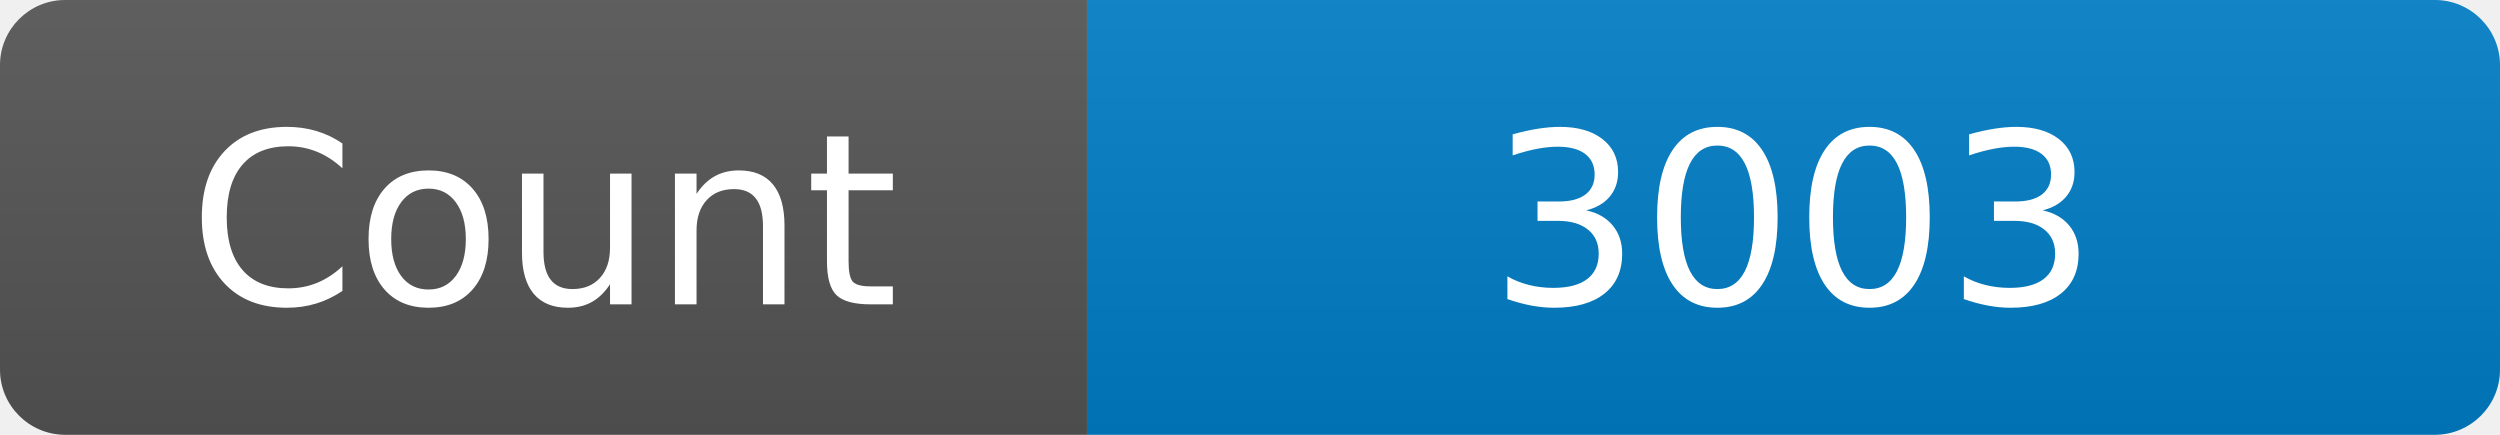
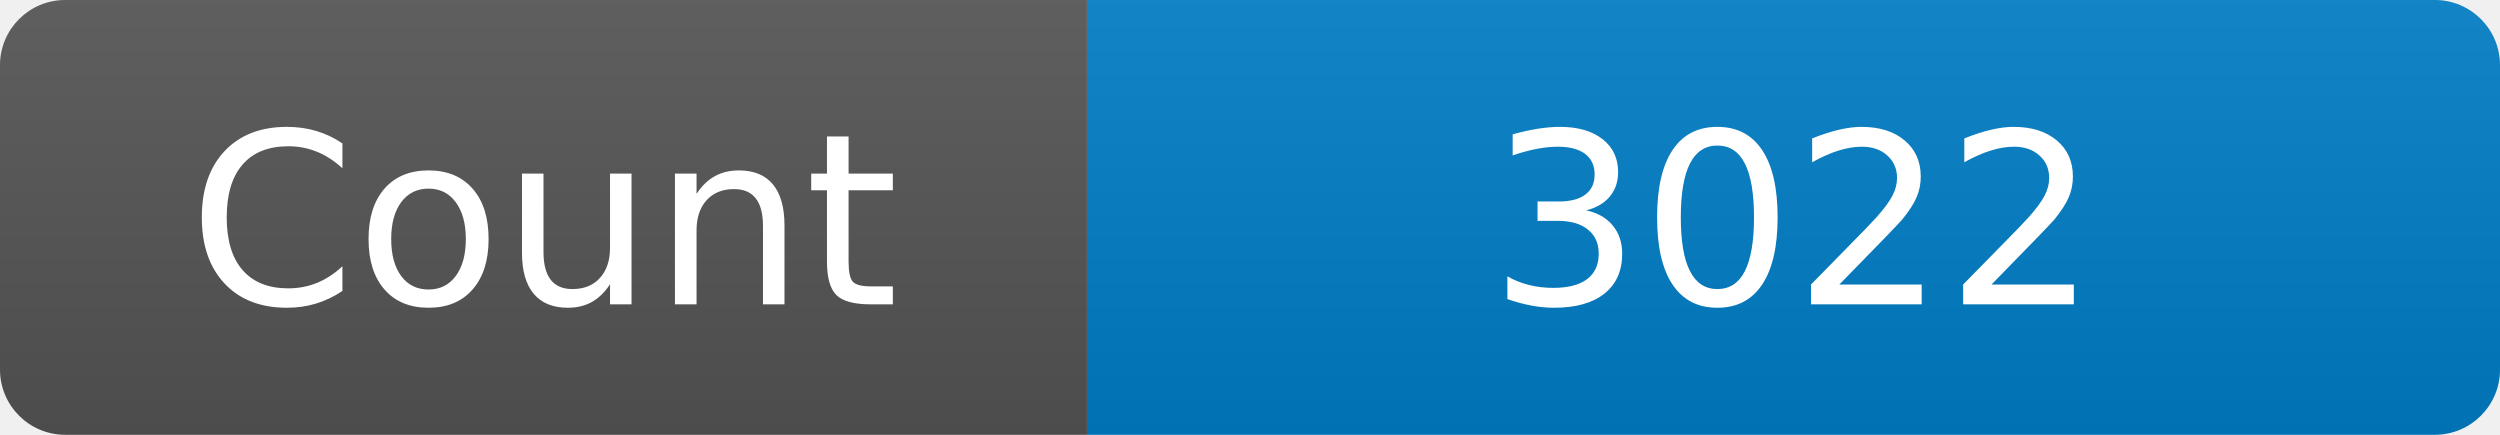
<svg xmlns="http://www.w3.org/2000/svg" width="115" height="20" role="img" aria-label="Maintained?: yes">
  <linearGradient id="s" x2="0" y2="100%">
    <stop offset="0" stop-color="#bbb" stop-opacity=".1" />
    <stop offset="1" stop-opacity=".1" />
  </linearGradient>
  <clipPath id="r">
    <rect width="115" height="20" rx="3" fill="#fff" />
  </clipPath>
  <g clip-path="url(#r)">
    <rect width="50" height="20" fill="#555" />
    <rect x="50" width="160" height="20" fill="#007ec6" />
    <rect width="115" height="20" fill="url(#s)" />
  </g>
  <g fill="#fff" text-anchor="middle" font-family="Verdana,Geneva,DejaVu Sans,sans-serif" font-size="110">
    <text x="250" y="140" transform="scale(.1)" fill="#fff">Count</text>
-     <text x="825" y="140" transform="scale(.1)" fill="#fff">3003</text>
+     <text x="825" y="140" transform="scale(.1)" fill="#fff">3022</text>
  </g>
</svg>
